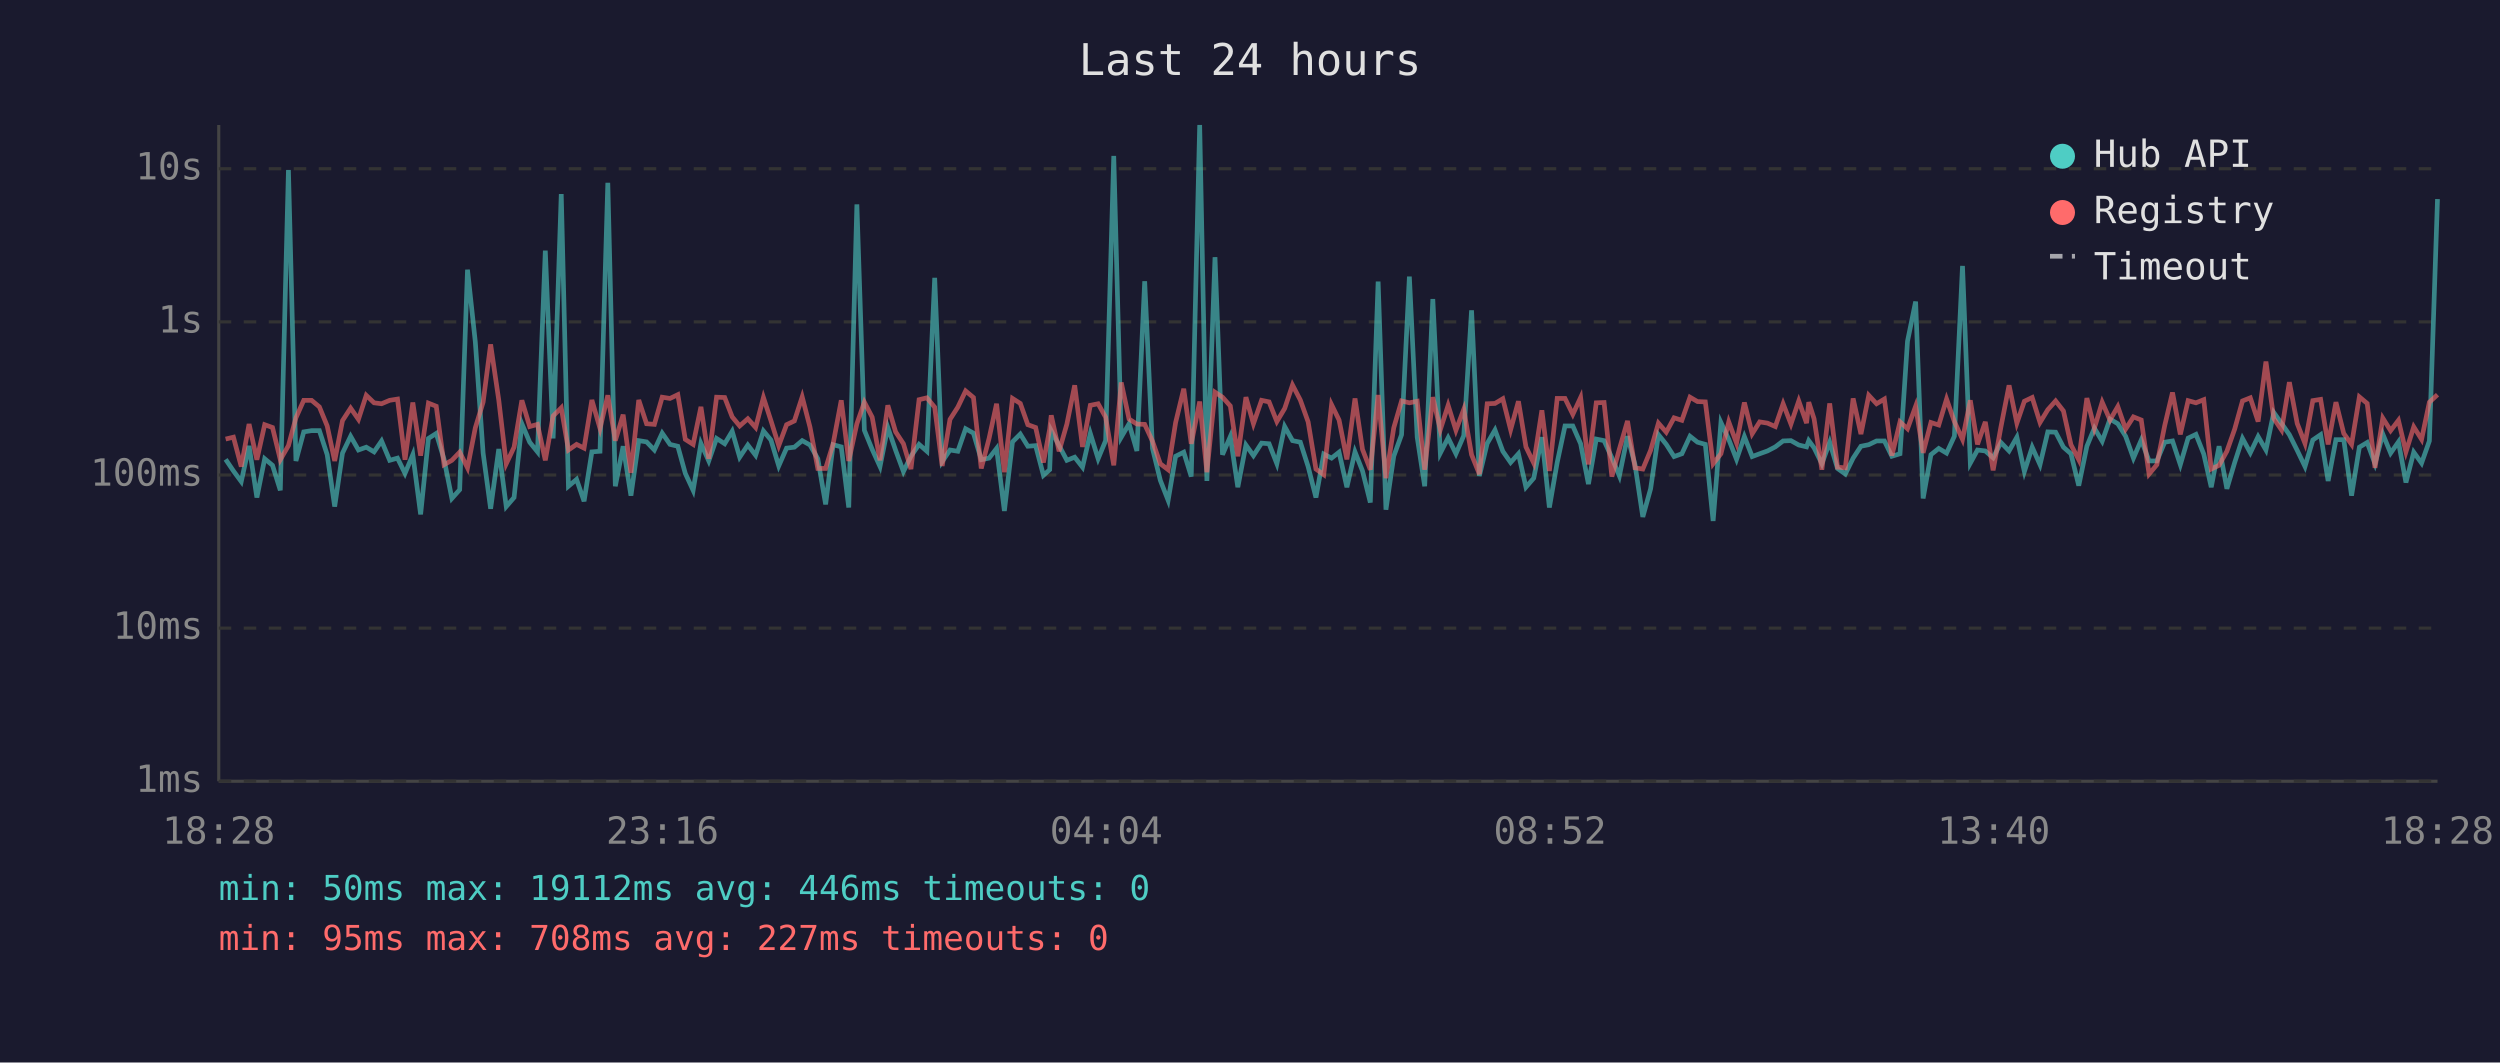
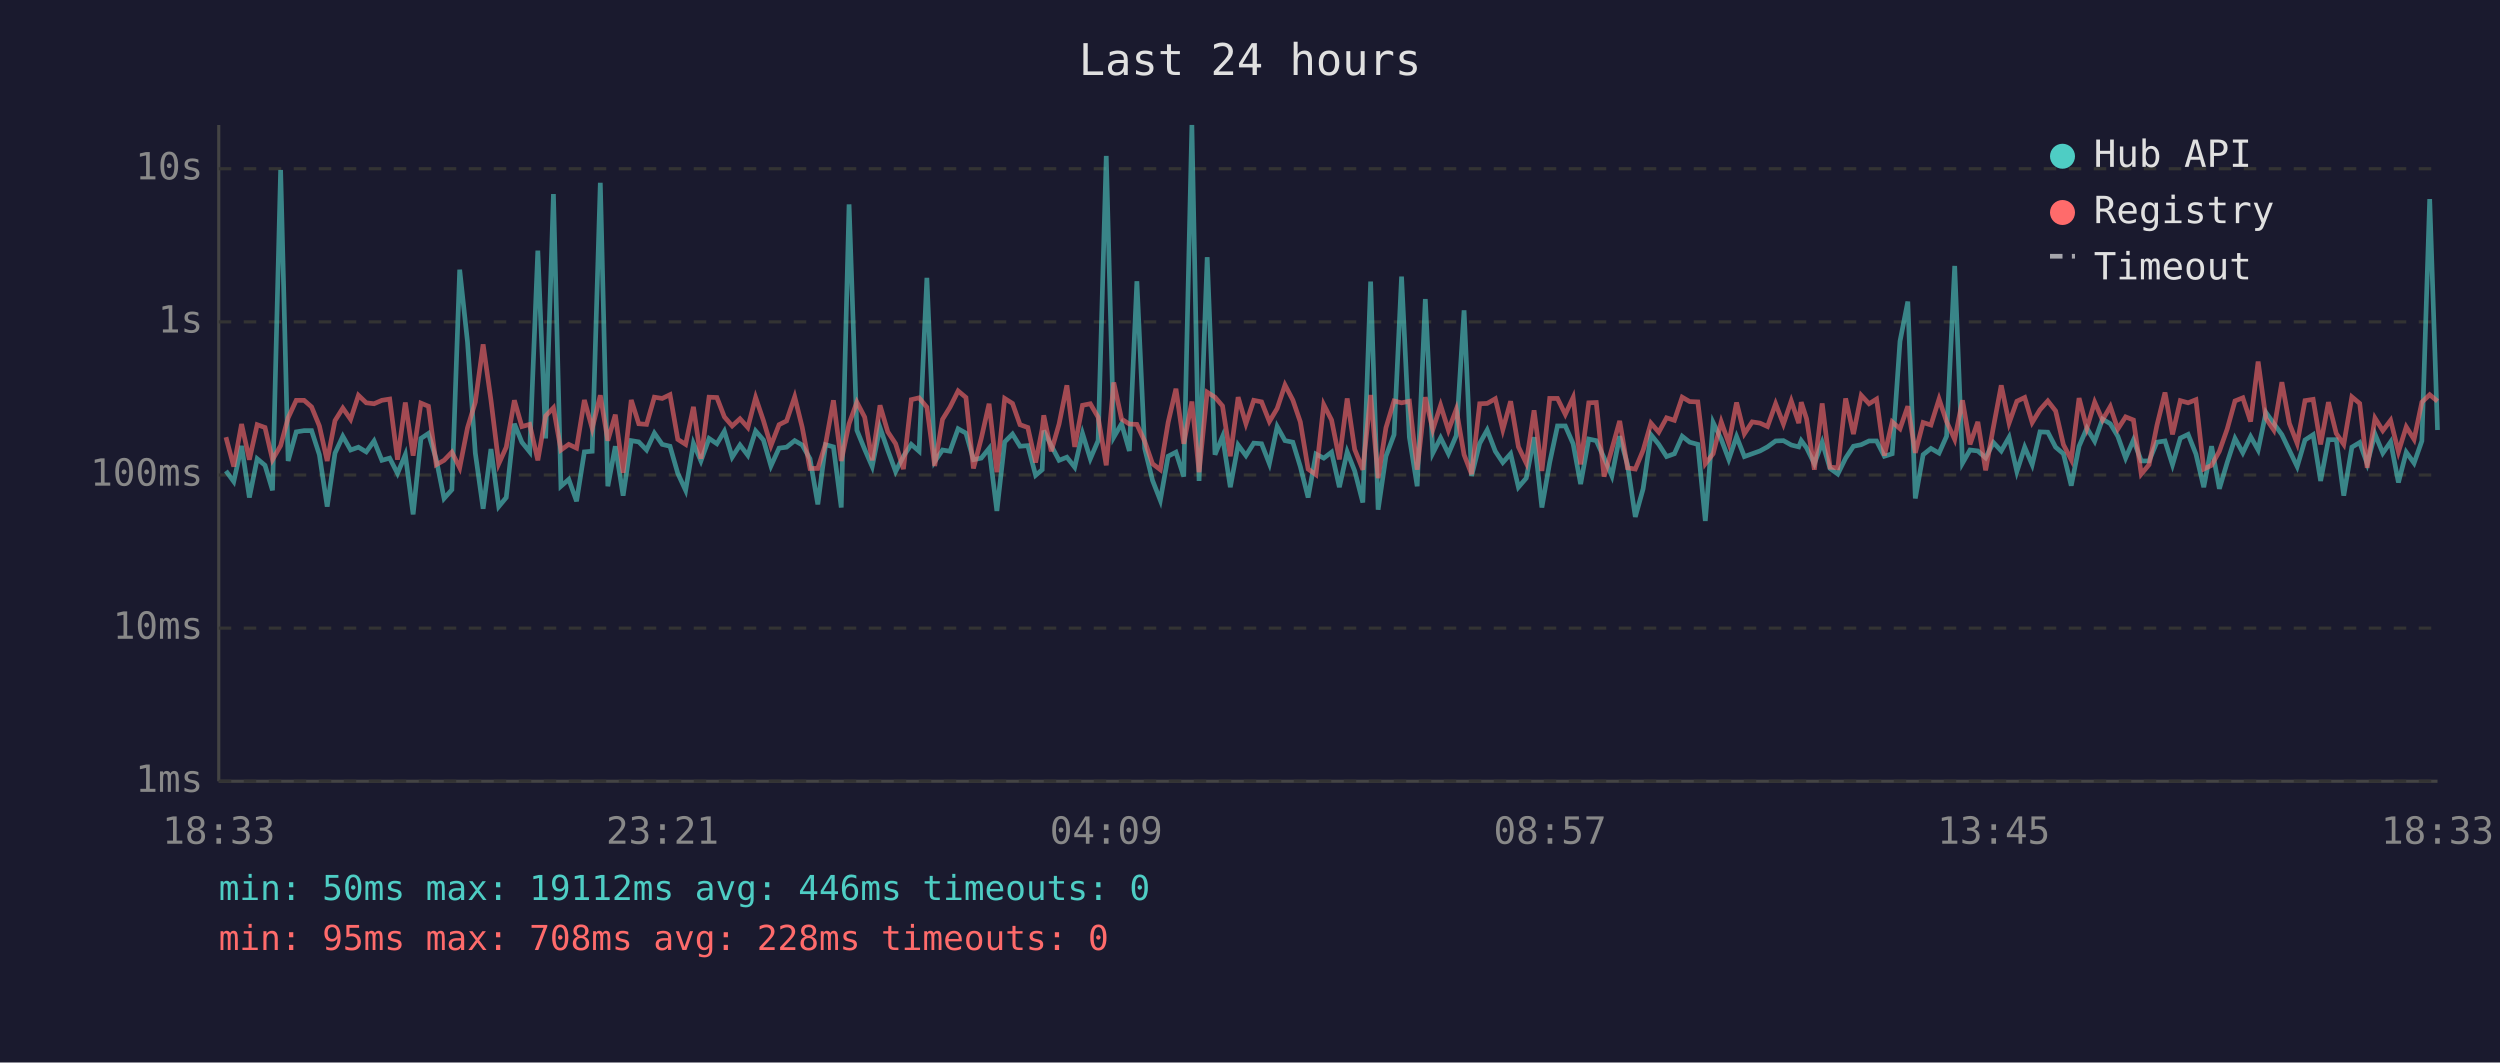
<svg xmlns="http://www.w3.org/2000/svg" viewBox="0 0 800 340" font-family="monospace" font-size="12">
  <rect width="800" height="340" fill="#1a1a2e" />
  <text x="400" y="24" fill="#e0e0e0" font-size="14" text-anchor="middle">Last 24 hours</text>
  <line x1="70" y1="40" x2="70" y2="250" stroke="#444" stroke-width="1" />
  <line x1="70" y1="250" x2="780" y2="250" stroke="#444" stroke-width="1" />
  <line x1="70" y1="250" x2="780" y2="250" stroke="#333" stroke-width="1" stroke-dasharray="4" />
  <text x="65" y="250" fill="#888" text-anchor="end" dominant-baseline="middle">1ms</text>
  <line x1="70" y1="201" x2="780" y2="201" stroke="#333" stroke-width="1" stroke-dasharray="4" />
  <text x="65" y="201" fill="#888" text-anchor="end" dominant-baseline="middle">10ms</text>
  <line x1="70" y1="152" x2="780" y2="152" stroke="#333" stroke-width="1" stroke-dasharray="4" />
  <text x="65" y="152" fill="#888" text-anchor="end" dominant-baseline="middle">100ms</text>
  <line x1="70" y1="103" x2="780" y2="103" stroke="#333" stroke-width="1" stroke-dasharray="4" />
  <text x="65" y="103" fill="#888" text-anchor="end" dominant-baseline="middle">1s</text>
  <line x1="70" y1="54" x2="780" y2="54" stroke="#333" stroke-width="1" stroke-dasharray="4" />
  <text x="65" y="54" fill="#888" text-anchor="end" dominant-baseline="middle">10s</text>
-   <text x="70" y="270" fill="#888" text-anchor="middle">18:28</text>
-   <text x="212" y="270" fill="#888" text-anchor="middle">23:16</text>
-   <text x="354" y="270" fill="#888" text-anchor="middle">04:04</text>
-   <text x="496" y="270" fill="#888" text-anchor="middle">08:52</text>
-   <text x="638" y="270" fill="#888" text-anchor="middle">13:40</text>
-   <text x="780" y="270" fill="#888" text-anchor="middle">18:28</text>
-   <polyline points="72.2,147.0 74.7,150.7 77.2,154.1 79.7,142.7 82.2,159.2 84.7,146.8 87.2,148.9 89.7,156.9 92.3,54.4 94.7,147.5 97.2,138.2 99.7,137.8 102.2,137.8 104.7,145.5 107.1,162.1 109.6,145.0 112.2,139.6 114.7,144.0 117.2,143.1 119.7,144.6 122.1,141.1 124.7,147.3 127.2,146.6 129.6,151.5 132.1,145.5 134.6,164.6 137.1,140.3 139.6,138.7 142.1,147.0 144.6,159.5 147.1,156.7 149.6,86.3 152.1,109.4 154.6,145.0 157.0,162.8 159.6,143.7 162.0,162.1 164.5,159.2 167.0,135.6 169.5,141.5 172.0,144.6 174.5,80.2 177.0,140.3 179.6,62.1 181.9,155.6 184.5,153.4 186.9,160.4 189.4,144.6 192.0,144.4 194.5,58.5 196.9,155.6 199.4,142.8 201.9,158.6 204.4,141.0 206.9,141.4 209.4,144.0 211.9,138.6 214.4,142.2 216.9,142.8 219.3,151.5 221.8,156.9 224.3,141.9 226.8,147.5 229.3,140.3 231.9,142.0 234.3,138.0 236.7,146.3 239.3,142.4 241.8,145.7 244.3,137.9 246.7,140.8 249.2,149.1 251.7,143.4 254.2,143.1 256.7,141.0 259.2,142.4 261.7,146.8 264.2,161.4 266.6,142.3 269.2,143.0 271.6,162.4 274.2,65.4 276.6,137.7 279.1,143.8 281.6,149.3 284.1,136.8 286.6,144.1 289.1,150.9 291.5,146.0 294.1,142.2 296.6,144.4 299.1,88.9 301.5,147.7 304.0,144.0 306.5,144.4 309.0,137.2 311.5,138.6 314.0,147.1 316.5,146.6 318.9,143.5 321.4,163.5 324.0,141.4 326.5,138.9 328.9,142.8 331.4,142.6 333.9,152.1 335.9,150.3 336.4,137.8 338.9,142.6 341.4,147.3 343.9,146.3 346.4,149.5 348.9,138.7 351.4,146.8 353.8,141.0 356.4,49.9 358.8,139.9 361.3,135.6 363.8,144.3 366.3,90.0 368.8,143.5 371.3,153.7 373.8,160.1 376.2,146.0 378.8,144.7 381.2,152.5 383.9,40.0 386.2,153.9 388.8,82.3 391.2,145.5 393.7,139.7 396.1,155.9 398.7,142.4 401.1,145.8 403.7,141.8 406.1,142.0 408.6,148.4 411.1,136.5 413.6,141.0 416.1,141.5 418.6,149.3 421.1,159.2 423.6,145.3 426.1,146.6 428.5,144.7 431.0,155.9 433.6,144.6 436.0,150.7 438.5,160.8 441.0,90.1 443.5,163.1 446.0,146.0 448.5,139.1 451.0,88.5 453.5,139.9 455.9,155.6 458.5,95.7 460.9,145.0 463.4,140.1 465.9,145.2 468.4,139.4 470.9,99.3 473.4,152.3 475.9,141.9 478.4,137.6 480.9,144.4 483.4,148.0 485.9,145.2 488.3,155.9 490.8,153.0 493.4,139.9 495.8,162.4 498.3,148.0 500.8,136.3 503.3,136.3 505.8,142.0 508.3,154.9 510.8,140.5 513.3,141.0 515.8,146.5 518.2,152.3 520.8,139.6 523.2,148.7 525.7,165.4 528.2,156.4 530.7,139.1 533.2,142.2 535.7,146.1 538.2,145.2 540.8,139.6 543.2,141.5 545.7,142.2 548.2,166.7 550.7,135.2 553.2,140.6 555.7,147.0 558.2,139.7 560.7,146.1 563.1,145.2 565.6,144.3 568.1,143.0 570.6,141.1 573.1,141.0 575.6,142.4 578.1,143.0 578.8,141.0 580.5,143.3 583.0,148.4 585.5,141.5 588.0,149.9 590.5,151.7 593.0,146.6 595.5,142.8 598.0,142.3 600.5,141.1 603.0,141.1 605.4,146.0 608.0,145.2 610.4,109.2 613.0,96.5 615.4,159.5 617.9,145.5 620.4,143.5 622.9,145.0 625.4,139.6 628.0,85.1 630.5,148.2 632.8,144.0 635.3,144.3 637.8,146.5 640.3,141.6 642.9,144.3 645.4,139.9 647.8,150.9 650.3,143.1 652.8,148.7 655.3,138.2 657.8,138.3 660.3,143.1 662.7,145.2 665.2,155.4 667.8,142.8 670.2,137.0 672.7,141.2 675.2,134.1 677.7,135.6 680.2,139.6 682.7,146.6 685.2,140.8 687.7,147.5 690.2,147.5 692.7,141.5 695.2,141.1 697.7,148.7 700.2,140.2 702.7,139.0 705.2,145.3 707.6,155.9 710.1,142.8 712.6,156.4 715.1,148.0 717.6,140.3 720.1,144.9 722.6,139.7 725.1,144.0 727.6,132.0 730.1,135.5 732.6,139.1 735.1,144.1 737.6,149.3 740.1,140.8 742.6,139.1 745.0,153.9 747.5,140.7 750.0,140.7 752.5,158.6 755.0,143.1 757.5,141.6 760.0,148.4 762.5,138.9 765.0,145.0 767.5,141.4 769.9,154.4 772.4,144.7 774.9,148.2 777.4,141.1 780.0,63.7" fill="none" stroke="#4ecdc4" stroke-width="1.5" opacity="0.6" />
-   <polyline points="72.2,140.5 74.7,139.9 77.2,149.3 79.7,135.7 82.2,147.1 84.7,135.9 87.2,136.8 89.7,147.1 92.3,142.6 94.7,133.7 97.2,128.1 99.7,128.1 102.2,130.2 104.7,136.3 107.1,147.5 109.6,134.6 112.2,130.6 114.7,134.2 117.2,126.5 119.7,128.9 122.1,129.2 124.7,128.1 127.2,127.7 129.6,147.1 132.1,128.8 134.6,145.8 137.1,129.0 139.6,130.0 142.1,148.7 144.6,147.3 147.1,144.7 149.6,149.7 152.1,136.9 154.6,128.7 157.0,110.2 159.6,128.0 162.0,148.4 164.5,143.1 167.0,128.1 169.5,136.5 172.0,135.8 174.5,147.3 177.0,133.1 179.6,130.5 181.9,144.0 184.5,142.2 186.9,143.4 189.4,128.0 192.0,137.1 194.5,126.5 196.9,141.0 199.4,132.7 201.9,151.3 204.4,128.0 206.9,135.6 209.4,135.8 211.9,127.1 214.4,127.5 216.9,126.3 219.3,140.6 221.8,142.2 224.3,130.2 226.8,146.8 229.3,127.1 231.9,127.2 234.3,133.4 236.7,136.3 239.3,134.0 241.8,136.8 244.3,127.2 246.7,134.6 249.2,142.6 251.7,135.9 254.2,134.7 256.7,127.0 259.2,136.7 261.7,149.9 264.2,149.9 266.6,142.0 269.2,128.1 271.6,147.5 274.2,135.6 276.6,128.7 279.1,133.5 281.6,147.3 284.1,129.7 286.6,138.2 289.1,142.0 291.5,150.1 294.1,127.9 296.6,127.3 299.1,130.3 301.5,149.1 304.0,134.2 306.5,130.3 309.0,125.1 311.5,127.2 314.0,149.9 316.5,140.3 318.9,129.2 321.4,151.1 324.0,127.5 326.5,129.1 328.9,135.9 331.4,136.8 333.9,148.0 335.9,137.3 336.4,132.9 338.9,144.4 341.4,135.7 343.9,123.3 346.4,143.0 348.9,129.7 351.4,129.2 353.8,133.5 356.4,148.9 358.8,122.4 361.3,134.1 363.8,135.7 366.3,135.8 368.8,141.2 371.3,148.4 373.8,150.3 376.2,135.2 378.8,124.4 381.2,142.0 383.9,128.5 386.2,151.1 388.8,125.5 391.2,127.1 393.7,129.9 396.1,146.0 398.7,127.1 401.1,135.6 403.7,128.1 406.1,128.6 408.6,134.9 411.1,130.7 413.6,123.2 416.1,128.0 418.6,135.0 421.1,150.1 423.6,151.9 426.1,129.5 428.5,134.4 431.0,147.0 433.6,127.5 436.0,143.8 438.5,150.3 441.0,126.4 443.5,153.0 446.0,136.9 448.5,128.3 451.0,128.9 453.5,128.4 455.9,150.3 458.5,127.1 460.9,137.5 463.4,129.7 465.9,137.7 468.4,131.0 470.9,145.5 473.4,151.7 475.9,129.2 478.4,129.1 480.9,127.6 483.4,137.5 485.9,128.4 488.3,143.0 490.8,148.2 493.4,131.3 495.8,150.7 498.3,127.5 500.8,127.5 503.3,132.6 505.8,127.2 508.3,148.6 510.8,128.9 513.3,128.8 515.8,152.5 518.2,143.7 520.8,134.7 523.2,149.7 525.7,150.1 528.2,144.1 530.7,135.4 533.2,138.3 535.7,133.7 538.2,134.5 540.8,127.1 543.2,128.5 545.7,128.6 548.2,148.4 550.7,145.2 553.2,135.0 555.7,141.8 558.2,128.8 560.7,138.8 563.1,135.0 565.6,135.4 568.1,136.5 570.6,129.2 573.1,135.7 575.6,128.3 578.1,135.4 578.8,128.7 580.5,134.0 583.0,150.3 585.5,129.1 588.0,149.5 590.5,149.7 593.0,127.5 595.5,138.9 598.0,126.5 600.5,129.2 603.0,127.7 605.4,145.8 608.0,135.0 610.4,137.2 613.0,130.0 615.4,144.9 617.9,135.2 620.4,136.0 622.9,127.7 625.4,134.9 628.0,140.6 630.5,128.1 632.8,142.2 635.3,135.0 637.8,150.5 640.3,136.6 642.9,123.3 645.4,135.4 647.8,128.4 650.3,127.2 652.8,135.2 655.3,131.1 657.8,128.3 660.3,131.5 662.7,142.3 665.2,147.1 667.8,127.4 670.2,137.0 672.7,128.7 675.2,134.4 677.7,130.1 680.2,137.3 682.7,133.4 685.2,134.4 687.7,151.7 690.2,148.7 692.7,136.2 695.2,125.6 697.7,139.0 700.2,128.2 702.7,128.9 705.2,127.9 707.6,150.1 710.1,148.9 712.6,144.4 715.1,137.3 717.6,128.3 720.1,127.3 722.6,134.9 725.1,115.7 727.6,133.9 730.1,137.6 732.6,122.3 735.1,135.5 737.6,141.9 740.1,128.2 742.6,127.8 745.0,142.2 747.5,128.7 750.0,138.7 752.5,142.2 755.0,127.0 757.5,129.1 760.0,149.7 762.5,133.8 765.0,137.8 767.5,134.5 769.9,144.6 772.4,136.6 774.9,140.6 777.4,128.7 780.0,126.3" fill="none" stroke="#ff6b6b" stroke-width="1.5" opacity="0.6" />
+   <text x="70" y="270" fill="#888" text-anchor="middle">18:33</text>
+   <text x="212" y="270" fill="#888" text-anchor="middle">23:21</text>
+   <text x="354" y="270" fill="#888" text-anchor="middle">04:09</text>
+   <text x="496" y="270" fill="#888" text-anchor="middle">08:57</text>
+   <text x="638" y="270" fill="#888" text-anchor="middle">13:45</text>
+   <text x="780" y="270" fill="#888" text-anchor="middle">18:33</text>
+   <polyline points="72.3,150.7 74.8,154.1 77.3,142.7 79.8,159.2 82.3,146.8 84.8,148.9 87.2,156.9 89.8,54.4 92.2,147.5 94.8,138.2 97.3,137.8 99.7,137.8 102.2,145.5 104.7,162.1 107.2,145.0 109.7,139.6 112.2,144.0 114.7,143.1 117.2,144.6 119.7,141.1 122.2,147.3 124.7,146.6 127.2,151.5 129.7,145.5 132.2,164.6 134.7,140.3 137.1,138.7 139.6,147.0 142.1,159.5 144.6,156.7 147.1,86.3 149.6,109.4 152.1,145.0 154.6,162.8 157.1,143.7 159.6,162.1 162.0,159.2 164.6,135.6 167.0,141.5 169.5,144.6 172.1,80.2 174.6,140.3 177.1,62.1 179.5,155.6 182.0,153.4 184.5,160.4 187.0,144.6 189.5,144.4 192.1,58.5 194.5,155.6 196.9,142.8 199.4,158.6 202.0,141.0 204.4,141.4 206.9,144.0 209.4,138.6 211.9,142.2 214.4,142.8 216.9,151.5 219.4,156.9 221.9,141.9 224.3,147.5 226.9,140.3 229.4,142.0 231.8,138.0 234.3,146.3 236.8,142.4 239.3,145.7 241.8,137.9 244.3,140.8 246.7,149.1 249.3,143.4 251.7,143.1 254.3,141.0 256.7,142.4 259.2,146.8 261.7,161.4 264.2,142.3 266.7,143.0 269.2,162.4 271.7,65.4 274.2,137.7 276.7,143.8 279.1,149.3 281.6,136.8 284.1,144.1 286.6,150.9 289.1,146.0 291.6,142.2 294.1,144.4 296.6,88.9 299.1,147.7 301.6,144.0 304.0,144.4 306.6,137.2 309.1,138.6 311.5,147.1 314.0,146.6 316.5,143.5 319.0,163.5 321.5,141.4 324.0,138.9 326.4,142.8 328.9,142.6 331.4,152.1 333.5,150.3 334.0,137.8 336.4,142.6 338.9,147.3 341.4,146.3 343.9,149.5 346.4,138.7 348.9,146.8 351.4,141.0 354.0,49.9 356.4,139.9 358.9,135.6 361.4,144.3 363.8,90.0 366.3,143.5 368.8,153.7 371.3,160.1 373.8,146.0 376.3,144.7 378.8,152.5 381.4,40.0 383.7,153.9 386.3,82.3 388.8,145.5 391.2,139.7 393.7,155.9 396.2,142.4 398.7,145.8 401.2,141.8 403.7,142.0 406.2,148.4 408.7,136.5 411.2,141.0 413.7,141.5 416.1,149.3 418.6,159.2 421.1,145.3 423.6,146.6 426.1,144.7 428.6,155.9 431.1,144.6 433.5,150.7 436.1,160.8 438.6,90.1 441.0,163.1 443.5,146.0 446.1,139.1 448.5,88.5 451.0,139.9 453.5,155.6 456.1,95.7 458.5,145.0 461.0,140.1 463.5,145.2 466.0,139.4 468.5,99.3 470.9,152.3 473.5,141.9 475.9,137.6 478.5,144.4 480.9,148.0 483.4,145.2 485.9,155.9 488.4,153.0 490.9,139.9 493.4,162.4 495.9,148.0 498.4,136.3 500.9,136.3 503.4,142.0 505.8,154.9 508.4,140.5 510.8,141.0 513.3,146.5 515.8,152.3 518.3,139.6 520.8,148.7 523.3,165.4 525.8,156.4 528.3,139.1 530.8,142.2 533.3,146.1 535.8,145.2 538.3,139.6 540.7,141.5 543.3,142.2 545.7,166.7 548.2,135.2 550.8,140.6 553.2,147.0 555.7,139.7 558.2,146.1 560.7,145.2 563.2,144.3 565.6,143.0 568.2,141.1 570.7,141.0 573.2,142.4 575.6,143.0 576.4,141.0 578.1,143.3 580.6,148.4 583.1,141.5 585.6,149.9 588.1,151.7 590.6,146.6 593.1,142.8 595.6,142.3 598.1,141.1 600.5,141.1 603.0,146.0 605.5,145.2 608.0,109.2 610.5,96.5 612.9,159.5 615.4,145.5 617.9,143.5 620.5,145.0 622.9,139.6 625.5,85.1 628.0,148.2 630.4,144.0 632.9,144.3 635.4,146.5 637.9,141.6 640.4,144.3 642.9,139.9 645.4,150.9 647.9,143.1 650.3,148.7 652.8,138.2 655.3,138.3 657.8,143.1 660.3,145.2 662.8,155.4 665.3,142.8 667.8,137.0 670.3,141.2 672.8,134.1 675.3,135.6 677.7,139.6 680.2,146.6 682.7,140.8 685.2,147.5 687.7,147.5 690.2,141.5 692.8,141.1 695.2,148.7 697.7,140.2 700.2,139.0 702.7,145.3 705.2,155.9 707.7,142.8 710.2,156.4 712.7,148.0 715.2,140.3 717.7,144.9 720.2,139.7 722.6,144.0 725.1,132.0 727.6,135.5 730.2,139.1 732.6,144.1 735.1,149.3 737.6,140.8 740.2,139.1 742.6,153.9 745.1,140.7 747.6,140.7 750.0,158.6 752.6,143.1 755.1,141.6 757.5,148.4 760.0,138.9 762.5,145.0 765.0,141.4 767.5,154.4 770.0,144.7 772.5,148.2 775.0,141.1 777.5,63.7 780.0,137.6" fill="none" stroke="#4ecdc4" stroke-width="1.5" opacity="0.6" />
+   <polyline points="72.3,139.9 74.8,149.3 77.3,135.7 79.8,147.1 82.3,135.9 84.8,136.8 87.2,147.1 89.8,142.6 92.2,133.7 94.8,128.1 97.3,128.1 99.7,130.2 102.2,136.3 104.7,147.5 107.2,134.6 109.7,130.6 112.2,134.2 114.7,126.5 117.2,128.9 119.7,129.2 122.2,128.1 124.7,127.7 127.2,147.1 129.7,128.8 132.2,145.8 134.7,129.0 137.1,130.0 139.6,148.7 142.1,147.3 144.6,144.7 147.1,149.7 149.6,136.9 152.1,128.7 154.6,110.2 157.1,128.0 159.6,148.4 162.0,143.1 164.6,128.1 167.0,136.5 169.5,135.8 172.1,147.3 174.6,133.1 177.1,130.5 179.5,144.0 182.0,142.2 184.5,143.4 187.0,128.0 189.5,137.1 192.1,126.5 194.5,141.0 196.9,132.7 199.4,151.3 202.0,128.0 204.4,135.6 206.9,135.8 209.4,127.1 211.9,127.5 214.4,126.3 216.9,140.6 219.4,142.2 221.9,130.2 224.3,146.8 226.9,127.1 229.4,127.2 231.8,133.4 234.3,136.3 236.8,134.0 239.3,136.8 241.8,127.2 244.3,134.6 246.7,142.6 249.3,135.9 251.7,134.7 254.3,127.0 256.7,136.7 259.2,149.9 261.7,149.9 264.2,142.0 266.7,128.1 269.2,147.5 271.7,135.6 274.2,128.7 276.7,133.5 279.1,147.3 281.6,129.7 284.1,138.2 286.6,142.0 289.1,150.1 291.6,127.9 294.1,127.3 296.6,130.3 299.1,149.1 301.6,134.2 304.0,130.3 306.6,125.1 309.1,127.2 311.5,149.9 314.0,140.3 316.5,129.2 319.0,151.1 321.5,127.5 324.0,129.1 326.4,135.9 328.9,136.8 331.4,148.0 333.5,137.3 334.0,132.9 336.4,144.4 338.9,135.7 341.4,123.3 343.9,143.0 346.4,129.7 348.9,129.2 351.4,133.5 354.0,148.9 356.4,122.4 358.9,134.1 361.4,135.7 363.8,135.8 366.3,141.2 368.8,148.4 371.3,150.3 373.8,135.2 376.3,124.4 378.8,142.0 381.4,128.5 383.7,151.1 386.3,125.5 388.8,127.1 391.2,129.9 393.7,146.0 396.2,127.1 398.7,135.6 401.2,128.1 403.7,128.6 406.2,134.9 408.7,130.7 411.2,123.2 413.7,128.0 416.1,135.0 418.6,150.1 421.1,151.9 423.6,129.5 426.1,134.4 428.6,147.0 431.1,127.5 433.5,143.8 436.1,150.3 438.6,126.4 441.0,153.0 443.5,136.9 446.1,128.3 448.5,128.9 451.0,128.4 453.5,150.3 456.1,127.1 458.5,137.5 461.0,129.7 463.5,137.7 466.0,131.0 468.5,145.5 470.9,151.7 473.5,129.2 475.9,129.1 478.5,127.6 480.9,137.5 483.4,128.4 485.9,143.0 488.4,148.2 490.9,131.3 493.4,150.7 495.9,127.5 498.4,127.5 500.9,132.6 503.4,127.2 505.8,148.6 508.4,128.9 510.8,128.8 513.3,152.5 515.8,143.7 518.3,134.7 520.8,149.7 523.3,150.1 525.8,144.1 528.3,135.4 530.8,138.3 533.3,133.7 535.8,134.5 538.3,127.1 540.7,128.5 543.3,128.6 545.7,148.4 548.2,145.2 550.8,135.0 553.2,141.8 555.7,128.8 558.2,138.8 560.7,135.0 563.2,135.4 565.6,136.5 568.2,129.2 570.7,135.7 573.2,128.3 575.6,135.4 576.4,128.7 578.1,134.0 580.6,150.3 583.1,129.1 585.6,149.5 588.1,149.7 590.6,127.5 593.1,138.9 595.6,126.5 598.1,129.2 600.5,127.7 603.0,145.8 605.5,135.0 608.0,137.2 610.5,130.0 612.9,144.9 615.4,135.2 617.9,136.0 620.5,127.7 622.9,134.9 625.5,140.6 628.0,128.1 630.4,142.2 632.9,135.0 635.4,150.5 637.9,136.6 640.4,123.3 642.9,135.4 645.4,128.4 647.9,127.2 650.3,135.2 652.8,131.1 655.3,128.3 657.8,131.5 660.3,142.3 662.8,147.1 665.3,127.4 667.8,137.0 670.3,128.7 672.8,134.4 675.3,130.1 677.7,137.3 680.2,133.4 682.7,134.4 685.2,151.7 687.7,148.7 690.2,136.2 692.8,125.6 695.2,139.0 697.7,128.2 700.2,128.9 702.7,127.9 705.2,150.1 707.7,148.9 710.2,144.4 712.7,137.3 715.2,128.3 717.7,127.3 720.2,134.9 722.6,115.7 725.1,133.9 727.6,137.6 730.2,122.3 732.6,135.5 735.1,141.9 737.6,128.2 740.2,127.8 742.6,142.2 745.1,128.7 747.6,138.7 750.0,142.2 752.6,127.0 755.1,129.1 757.5,149.7 760.0,133.8 762.5,137.8 765.0,134.5 767.5,144.6 770.0,136.6 772.5,140.6 775.0,128.7 777.5,126.3 780.0,128.4" fill="none" stroke="#ff6b6b" stroke-width="1.5" opacity="0.6" />
  <circle cx="660" cy="50" r="4" fill="#4ecdc4" />
  <text x="670" y="50" fill="#e0e0e0" dominant-baseline="middle">Hub API</text>
  <circle cx="660" cy="68" r="4" fill="#ff6b6b" />
  <text x="670" y="68" fill="#e0e0e0" dominant-baseline="middle">Registry</text>
  <line x1="656" y1="82" x2="664" y2="82" stroke="#e0e0e0" stroke-width="1.5" stroke-dasharray="4,3" opacity="0.7" />
  <text x="670" y="86" fill="#e0e0e0" dominant-baseline="middle">Timeout</text>
  <text x="70" y="288" fill="#4ecdc4" font-size="11">min: 50ms  max: 19112ms  avg: 446ms  timeouts: 0</text>
-   <text x="70" y="304" fill="#ff6b6b" font-size="11">min: 95ms  max: 708ms  avg: 227ms  timeouts: 0</text>
+   <text x="70" y="304" fill="#ff6b6b" font-size="11">min: 95ms  max: 708ms  avg: 228ms  timeouts: 0</text>
</svg>
